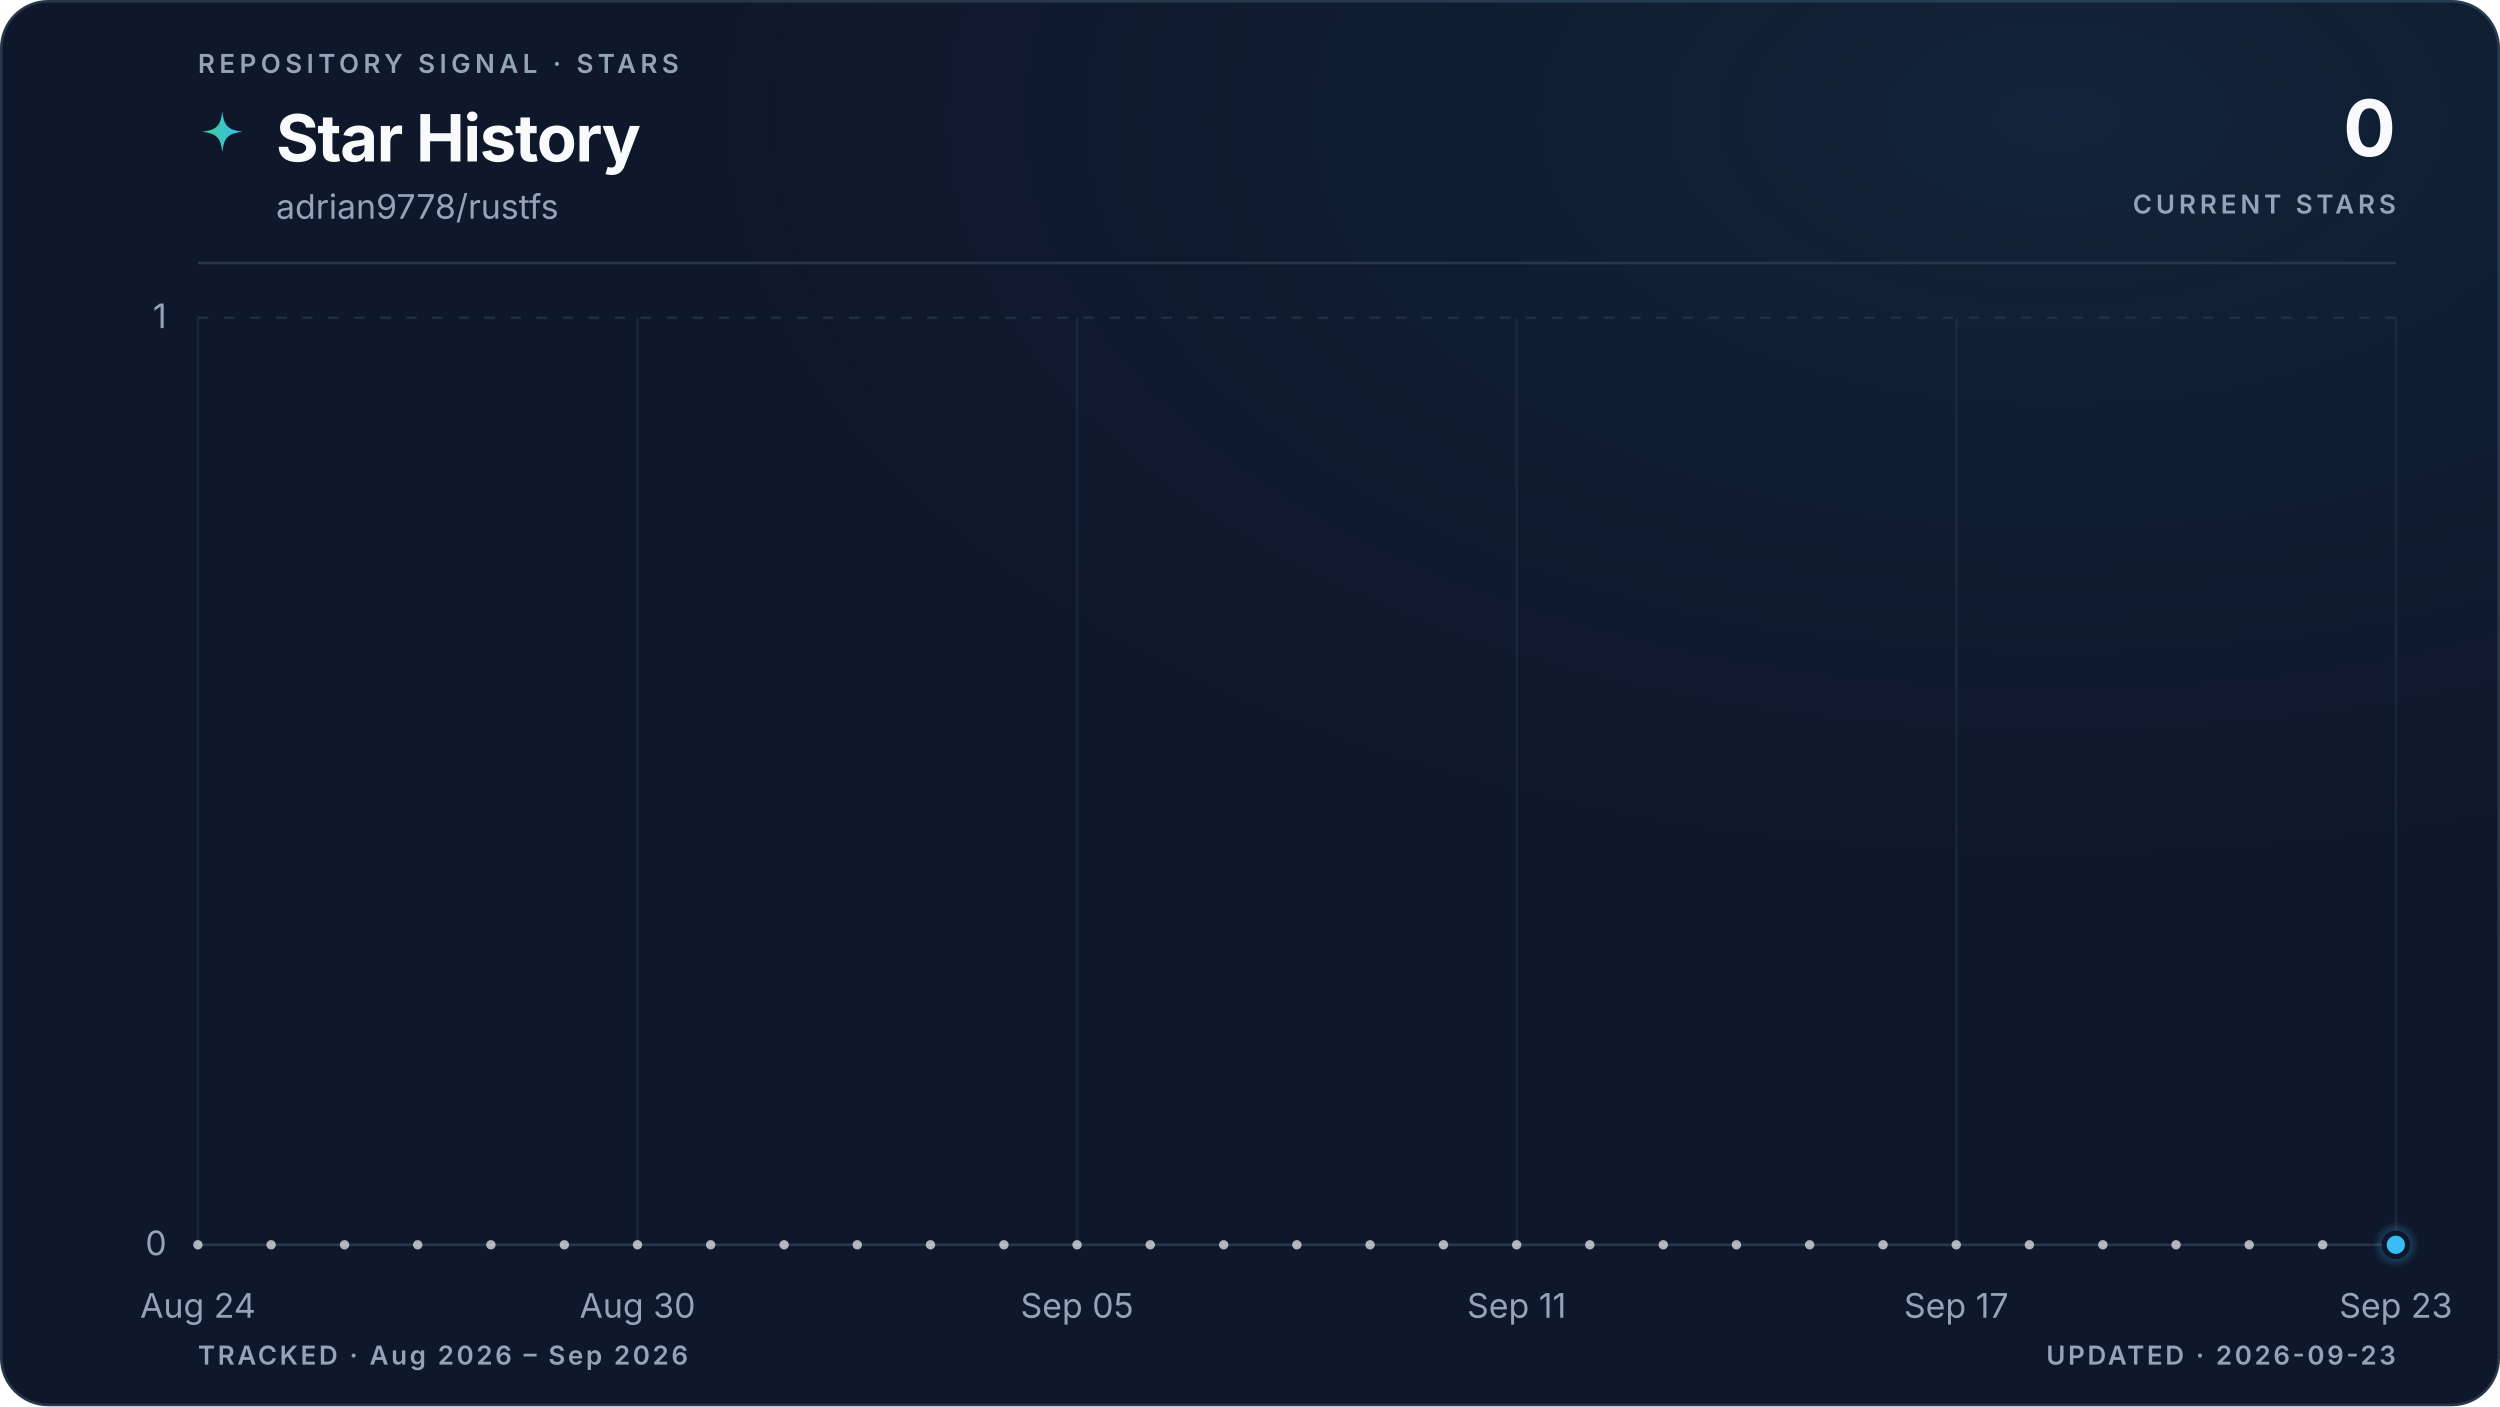
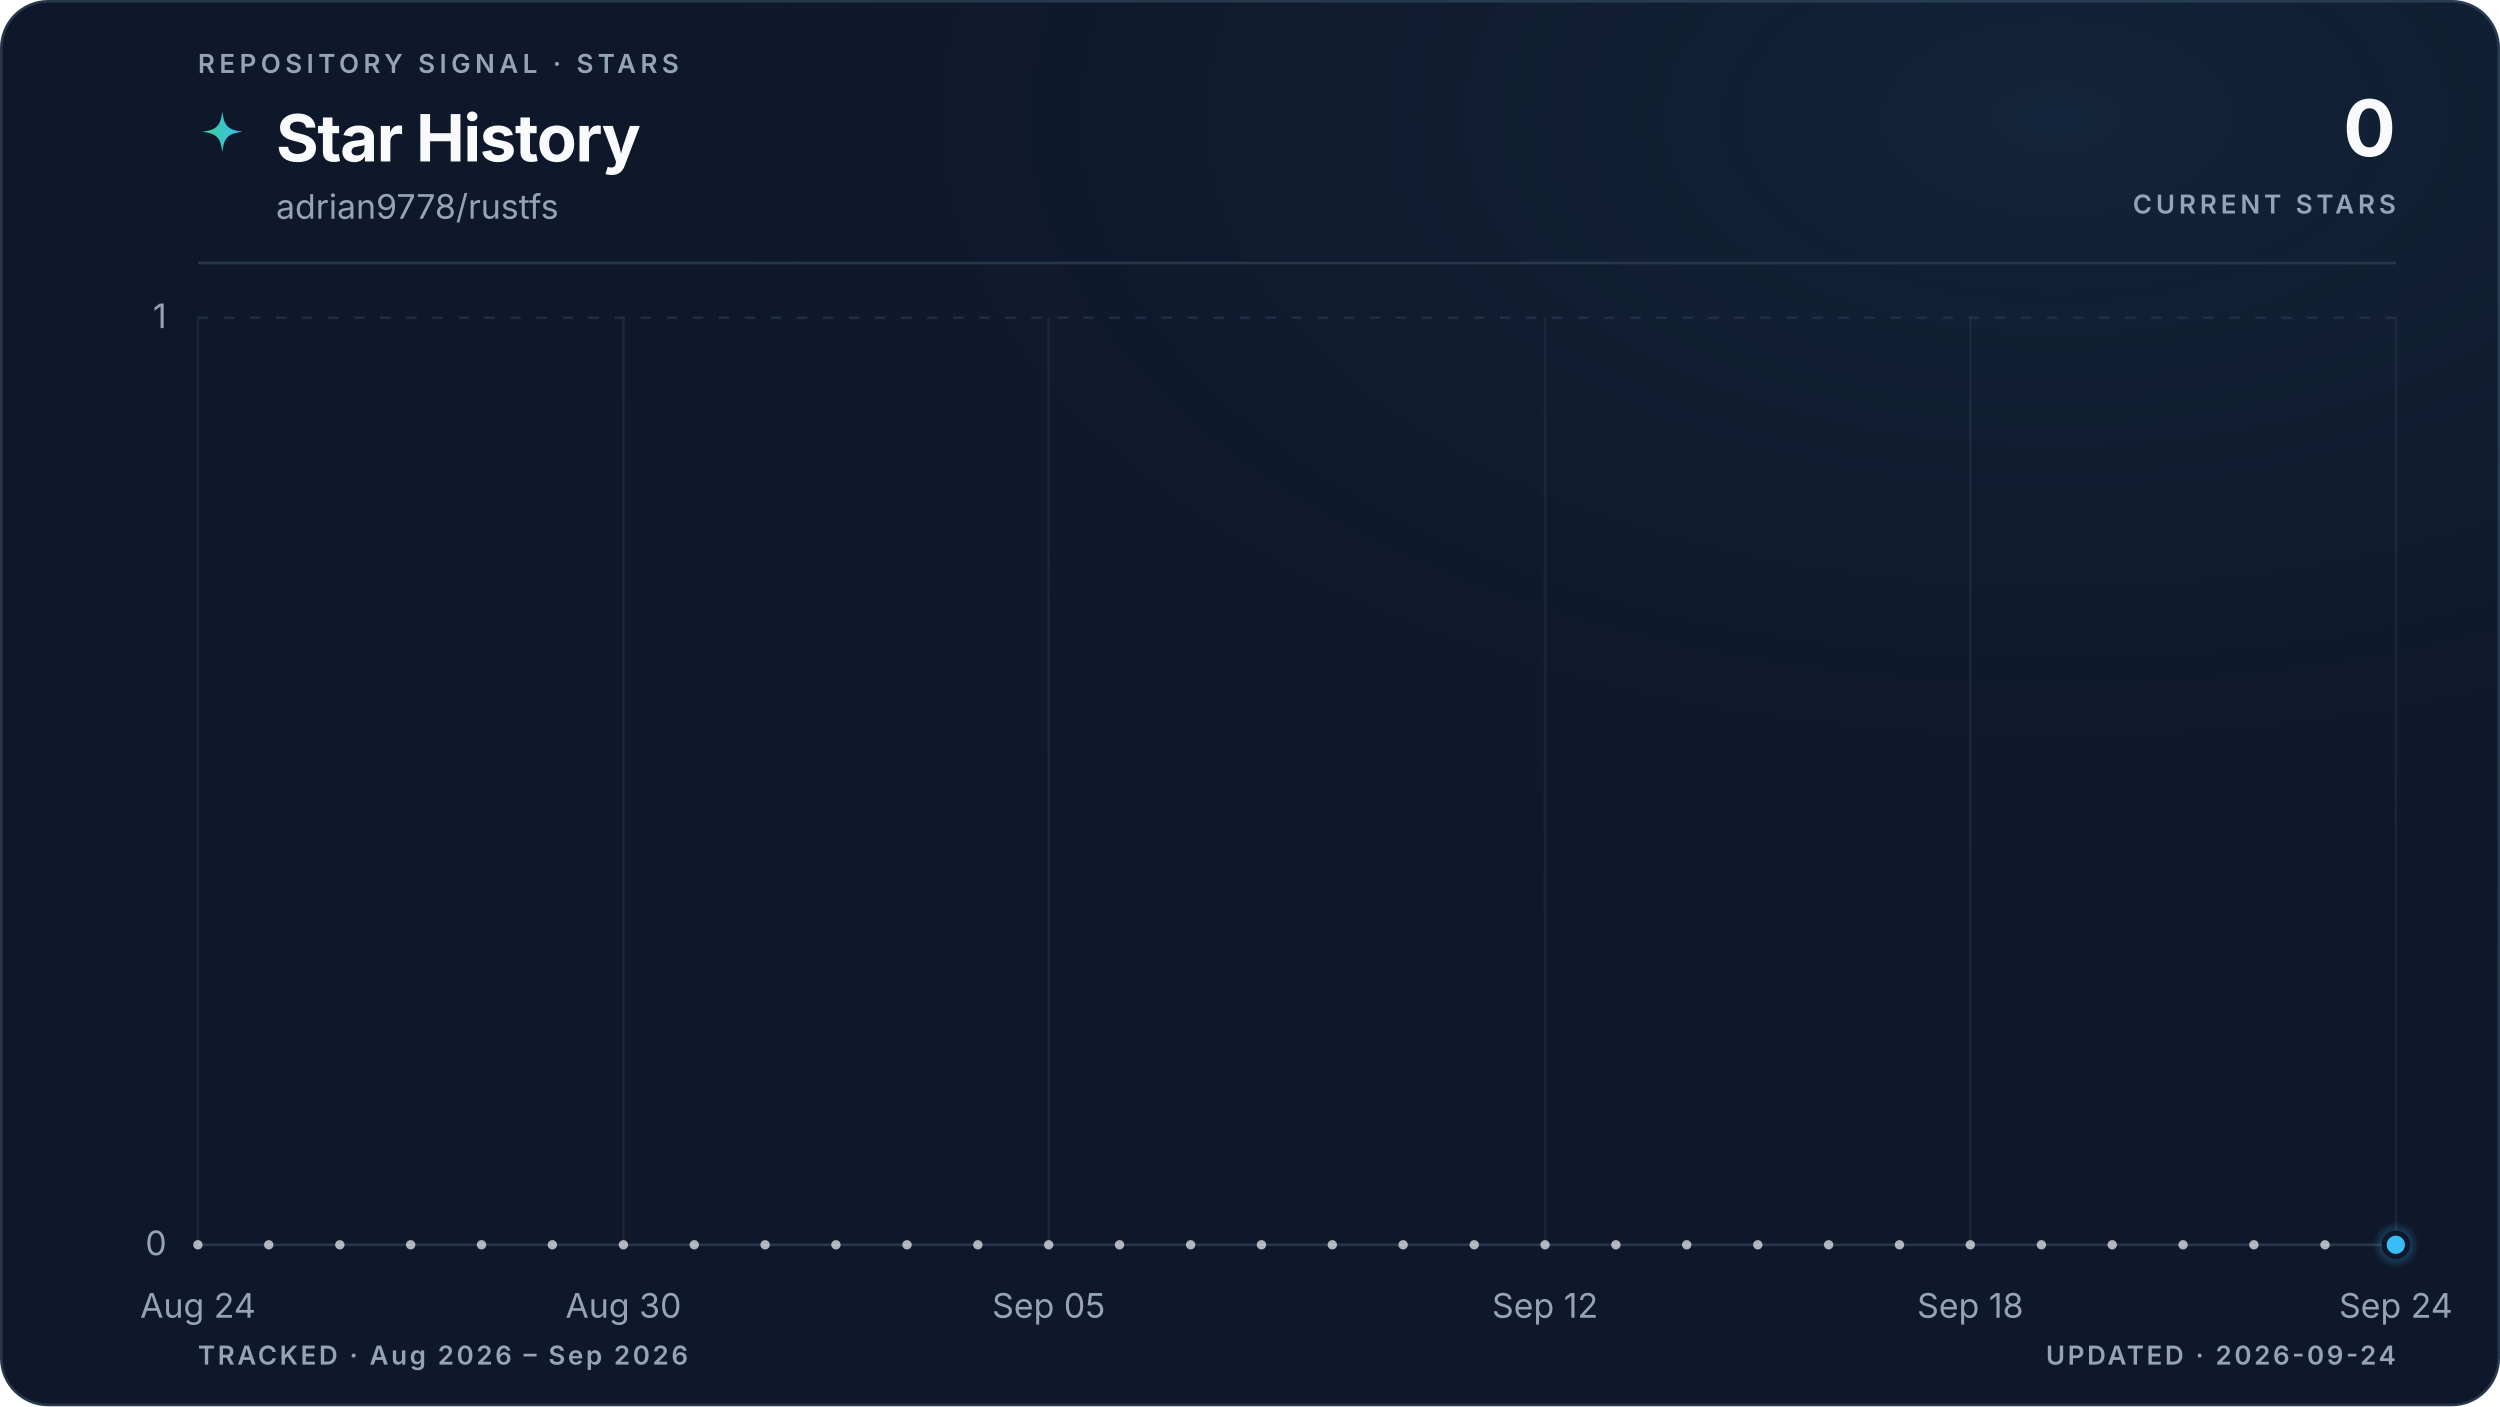
<svg xmlns="http://www.w3.org/2000/svg" viewBox="0 0 960 540" role="img" aria-labelledby="title description" data-style="gradient" data-variant="glow" data-layout="editorial" data-animated="true">
  <defs>
    <linearGradient id="trend" x1="0" y1="0" x2="1" y2="0">
      <stop offset="0%" stop-color="#3ecf8e" />
      <stop offset="100%" stop-color="#38bdf8" />
    </linearGradient>
    <linearGradient id="area" x1="0" y1="0" x2="0" y2="1">
      <stop offset="0%" stop-color="#3ecf8e" stop-opacity="0.22" />
      <stop offset="55%" stop-color="#38bdf8" stop-opacity="0.06" />
      <stop offset="100%" stop-color="#38bdf8" stop-opacity="0" />
    </linearGradient>
    <radialGradient id="marker-halo" cx="50%" cy="50%" r="50%">
      <stop offset="0%" stop-color="#38bdf8" stop-opacity="0.55" />
      <stop offset="100%" stop-color="#38bdf8" stop-opacity="0" />
    </radialGradient>
    <radialGradient id="surface-glow" cx="82%" cy="8%" r="70%">
      <stop offset="0%" stop-color="#38bdf8" stop-opacity="0.08" />
      <stop offset="100%" stop-color="#0f172a" stop-opacity="0" />
    </radialGradient>
    <filter id="trend-glow" x="-20%" y="-20%" width="140%" height="140%">
      <feGaussianBlur stdDeviation="5" />
    </filter>
  </defs>
  <style>
.trend-enter{transform-box:fill-box;transform-origin:center;animation:trend-enter 520ms cubic-bezier(0.16,1,0.3,1)}
.marker-enter{transform-box:fill-box;transform-origin:center;animation:marker-enter 320ms cubic-bezier(0.16,1,0.3,1) 200ms both}
.marker-pulse{transform-box:fill-box;transform-origin:center;animation:marker-pulse 2.6s ease-out infinite}
@keyframes trend-enter{from{opacity:.35;transform:translateY(10px)}to{opacity:1;transform:translateY(0)}}
@keyframes marker-enter{from{opacity:0;transform:scale(.4)}to{opacity:1;transform:scale(1)}}
@keyframes marker-pulse{0%{opacity:.5;transform:scale(.7)}70%,100%{opacity:0;transform:scale(2.1)}}
@media (prefers-reduced-motion:reduce){.trend-enter,.marker-enter,.marker-pulse{animation:none!important}}
@media (prefers-reduced-motion:reduce){.marker-pulse{opacity:0}}
</style>
  <rect x="0.5" y="0.5" width="959" height="539" fill="#0f172a" stroke="#27364a" stroke-width="1" rx="18" />
  <rect width="960" height="540" fill="url(#surface-glow)" rx="18" />
  <text x="76" y="28" fill="#94a3b8" font-family="ui-sans-serif, system-ui, -apple-system, BlinkMacSystemFont, 'Segoe UI', sans-serif" font-size="10" font-weight="600" letter-spacing="1.7">REPOSITORY SIGNAL · STARS</text>
  <path d="M12 1c.8 7.1 2.9 9.2 10 10-7.1.8-9.2 2.9-10 10-.8-7.1-2.9-9.2-10-10 7.1-.8 9.2-2.9 10-10Z" transform="translate(76 42) scale(.78)" fill="url(#trend)" aria-hidden="true" />
  <text x="106" y="62" fill="#f8fafc" font-family="ui-sans-serif, system-ui, -apple-system, BlinkMacSystemFont, 'Segoe UI', sans-serif" font-size="25" font-weight="700" letter-spacing="-0.5">Star History</text>
  <text x="106" y="84" fill="#94a3b8" font-family="ui-sans-serif, system-ui, -apple-system, BlinkMacSystemFont, 'Segoe UI', sans-serif" font-size="13">adrian9778/rustfs</text>
  <text x="920" y="60" fill="#f8fafc" font-family="ui-sans-serif, system-ui, -apple-system, BlinkMacSystemFont, 'Segoe UI', sans-serif" font-size="30" font-weight="700" letter-spacing="-0.6" text-anchor="end">0</text>
  <text x="920" y="82" fill="#94a3b8" font-family="ui-sans-serif, system-ui, -apple-system, BlinkMacSystemFont, 'Segoe UI', sans-serif" font-size="10" font-weight="600" letter-spacing="1.5" text-anchor="end">CURRENT STARS</text>
  <line x1="76" y1="101" x2="920" y2="101" stroke="#27364a" stroke-width="1" />
  <line x1="76" y1="478.0" x2="920" y2="478.0" stroke="#27364a" stroke-width="1" stroke-dasharray="0" opacity="1" />
  <text x="64" y="482.0" fill="#94a3b8" font-family="ui-sans-serif, system-ui, -apple-system, BlinkMacSystemFont, 'Segoe UI', sans-serif" font-size="13" text-anchor="end">0</text>
  <line x1="76" y1="122.0" x2="920" y2="122.0" stroke="#27364a" stroke-width="1" stroke-dasharray="4 6" opacity="0.7" />
  <text x="64" y="126.0" fill="#94a3b8" font-family="ui-sans-serif, system-ui, -apple-system, BlinkMacSystemFont, 'Segoe UI', sans-serif" font-size="13" text-anchor="end">1</text>
  <line x1="76.0" y1="122" x2="76.0" y2="478" stroke="#27364a" stroke-width="1" opacity="0.45" />
  <text x="76.0" y="506" fill="#94a3b8" font-family="ui-sans-serif, system-ui, -apple-system, BlinkMacSystemFont, 'Segoe UI', sans-serif" font-size="13" text-anchor="middle">Aug 24</text>
-   <line x1="244.8" y1="122" x2="244.8" y2="478" stroke="#27364a" stroke-width="1" opacity="0.45" />
-   <text x="244.8" y="506" fill="#94a3b8" font-family="ui-sans-serif, system-ui, -apple-system, BlinkMacSystemFont, 'Segoe UI', sans-serif" font-size="13" text-anchor="middle">Aug 30</text>
-   <line x1="413.6" y1="122" x2="413.6" y2="478" stroke="#27364a" stroke-width="1" opacity="0.45" />
-   <text x="413.6" y="506" fill="#94a3b8" font-family="ui-sans-serif, system-ui, -apple-system, BlinkMacSystemFont, 'Segoe UI', sans-serif" font-size="13" text-anchor="middle">Sep 05</text>
-   <line x1="582.4" y1="122" x2="582.4" y2="478" stroke="#27364a" stroke-width="1" opacity="0.45" />
-   <text x="582.4" y="506" fill="#94a3b8" font-family="ui-sans-serif, system-ui, -apple-system, BlinkMacSystemFont, 'Segoe UI', sans-serif" font-size="13" text-anchor="middle">Sep 11</text>
-   <line x1="751.2" y1="122" x2="751.2" y2="478" stroke="#27364a" stroke-width="1" opacity="0.45" />
-   <text x="751.2" y="506" fill="#94a3b8" font-family="ui-sans-serif, system-ui, -apple-system, BlinkMacSystemFont, 'Segoe UI', sans-serif" font-size="13" text-anchor="middle">Sep 17</text>
+   <line x1="239.4" y1="122" x2="239.4" y2="478" stroke="#27364a" stroke-width="1" opacity="0.45" />
+   <text x="239.4" y="506" fill="#94a3b8" font-family="ui-sans-serif, system-ui, -apple-system, BlinkMacSystemFont, 'Segoe UI', sans-serif" font-size="13" text-anchor="middle">Aug 30</text>
+   <line x1="402.7" y1="122" x2="402.7" y2="478" stroke="#27364a" stroke-width="1" opacity="0.45" />
+   <text x="402.7" y="506" fill="#94a3b8" font-family="ui-sans-serif, system-ui, -apple-system, BlinkMacSystemFont, 'Segoe UI', sans-serif" font-size="13" text-anchor="middle">Sep 05</text>
+   <line x1="593.3" y1="122" x2="593.3" y2="478" stroke="#27364a" stroke-width="1" opacity="0.45" />
+   <text x="593.3" y="506" fill="#94a3b8" font-family="ui-sans-serif, system-ui, -apple-system, BlinkMacSystemFont, 'Segoe UI', sans-serif" font-size="13" text-anchor="middle">Sep 12</text>
+   <line x1="756.6" y1="122" x2="756.6" y2="478" stroke="#27364a" stroke-width="1" opacity="0.45" />
+   <text x="756.6" y="506" fill="#94a3b8" font-family="ui-sans-serif, system-ui, -apple-system, BlinkMacSystemFont, 'Segoe UI', sans-serif" font-size="13" text-anchor="middle">Sep 18</text>
  <line x1="920.0" y1="122" x2="920.0" y2="478" stroke="#27364a" stroke-width="1" opacity="0.45" />
-   <text x="920.0" y="506" fill="#94a3b8" font-family="ui-sans-serif, system-ui, -apple-system, BlinkMacSystemFont, 'Segoe UI', sans-serif" font-size="13" text-anchor="middle">Sep 23</text>
+   <text x="920.0" y="506" fill="#94a3b8" font-family="ui-sans-serif, system-ui, -apple-system, BlinkMacSystemFont, 'Segoe UI', sans-serif" font-size="13" text-anchor="middle">Sep 24</text>
  <g class="trend-enter">
-     <path d="M 76.0 478.0 C 85.4 478.0, 94.8 478.0, 104.1 478.0 C 113.5 478.0, 122.9 478.0, 132.3 478.0 C 141.6 478.0, 151.0 478.0, 160.4 478.0 C 169.8 478.0, 179.2 478.0, 188.5 478.0 C 197.9 478.0, 207.3 478.0, 216.7 478.0 C 226.0 478.0, 235.4 478.0, 244.8 478.0 C 254.2 478.0, 263.6 478.0, 272.9 478.0 C 282.3 478.0, 291.7 478.0, 301.1 478.0 C 310.4 478.0, 319.8 478.0, 329.2 478.0 C 338.6 478.0, 348.0 478.0, 357.3 478.0 C 366.7 478.0, 376.1 478.0, 385.5 478.0 C 394.8 478.0, 404.2 478.0, 413.6 478.0 C 423.0 478.0, 432.4 478.0, 441.7 478.0 C 451.1 478.0, 460.5 478.0, 469.9 478.0 C 479.2 478.0, 488.6 478.0, 498.0 478.0 C 507.4 478.0, 516.8 478.0, 526.1 478.0 C 535.5 478.0, 544.9 478.0, 554.3 478.0 C 563.6 478.0, 573.0 478.0, 582.4 478.0 C 591.8 478.0, 601.2 478.0, 610.5 478.0 C 619.9 478.0, 629.3 478.0, 638.7 478.0 C 648.0 478.0, 657.4 478.0, 666.8 478.0 C 676.2 478.0, 685.6 478.0, 694.9 478.0 C 704.3 478.0, 713.7 478.0, 723.1 478.0 C 732.4 478.0, 741.8 478.0, 751.2 478.0 C 760.6 478.0, 770.0 478.0, 779.3 478.0 C 788.7 478.0, 798.1 478.0, 807.5 478.0 C 816.8 478.0, 826.2 478.0, 835.6 478.0 C 845.0 478.0, 854.4 478.0, 863.7 478.0 C 873.1 478.0, 882.5 478.0, 891.9 478.0 C 901.2 478.0, 910.6 478.0, 920.0 478.0 L 920.0 478.0 L 76.0 478.0 Z" fill="url(#area)" />
-     <path d="M 76.0 478.0 C 85.4 478.0, 94.8 478.0, 104.1 478.0 C 113.5 478.0, 122.9 478.0, 132.3 478.0 C 141.6 478.0, 151.0 478.0, 160.4 478.0 C 169.8 478.0, 179.2 478.0, 188.5 478.0 C 197.9 478.0, 207.3 478.0, 216.7 478.0 C 226.0 478.0, 235.4 478.0, 244.8 478.0 C 254.2 478.0, 263.6 478.0, 272.9 478.0 C 282.3 478.0, 291.7 478.0, 301.1 478.0 C 310.4 478.0, 319.8 478.0, 329.2 478.0 C 338.6 478.0, 348.0 478.0, 357.3 478.0 C 366.7 478.0, 376.1 478.0, 385.5 478.0 C 394.8 478.0, 404.2 478.0, 413.6 478.0 C 423.0 478.0, 432.4 478.0, 441.7 478.0 C 451.1 478.0, 460.5 478.0, 469.9 478.0 C 479.2 478.0, 488.6 478.0, 498.0 478.0 C 507.4 478.0, 516.8 478.0, 526.1 478.0 C 535.5 478.0, 544.9 478.0, 554.3 478.0 C 563.6 478.0, 573.0 478.0, 582.4 478.0 C 591.8 478.0, 601.2 478.0, 610.5 478.0 C 619.9 478.0, 629.3 478.0, 638.7 478.0 C 648.0 478.0, 657.4 478.0, 666.8 478.0 C 676.2 478.0, 685.6 478.0, 694.9 478.0 C 704.3 478.0, 713.7 478.0, 723.1 478.0 C 732.4 478.0, 741.8 478.0, 751.2 478.0 C 760.6 478.0, 770.0 478.0, 779.3 478.0 C 788.7 478.0, 798.1 478.0, 807.5 478.0 C 816.8 478.0, 826.2 478.0, 835.6 478.0 C 845.0 478.0, 854.4 478.0, 863.7 478.0 C 873.1 478.0, 882.5 478.0, 891.9 478.0 C 901.2 478.0, 910.6 478.0, 920.0 478.0" fill="none" stroke="url(#trend)" stroke-width="10" stroke-linecap="round" stroke-linejoin="round" opacity="0.10" filter="url(#trend-glow)" />
-     <path d="M 76.0 478.0 C 85.4 478.0, 94.8 478.0, 104.1 478.0 C 113.5 478.0, 122.9 478.0, 132.3 478.0 C 141.6 478.0, 151.0 478.0, 160.4 478.0 C 169.8 478.0, 179.2 478.0, 188.5 478.0 C 197.9 478.0, 207.3 478.0, 216.7 478.0 C 226.0 478.0, 235.4 478.0, 244.8 478.0 C 254.2 478.0, 263.6 478.0, 272.9 478.0 C 282.3 478.0, 291.7 478.0, 301.1 478.0 C 310.4 478.0, 319.8 478.0, 329.2 478.0 C 338.6 478.0, 348.0 478.0, 357.3 478.0 C 366.7 478.0, 376.1 478.0, 385.5 478.0 C 394.8 478.0, 404.2 478.0, 413.6 478.0 C 423.0 478.0, 432.4 478.0, 441.7 478.0 C 451.1 478.0, 460.5 478.0, 469.9 478.0 C 479.2 478.0, 488.6 478.0, 498.0 478.0 C 507.4 478.0, 516.8 478.0, 526.1 478.0 C 535.5 478.0, 544.9 478.0, 554.3 478.0 C 563.6 478.0, 573.0 478.0, 582.4 478.0 C 591.8 478.0, 601.2 478.0, 610.5 478.0 C 619.9 478.0, 629.3 478.0, 638.7 478.0 C 648.0 478.0, 657.4 478.0, 666.8 478.0 C 676.2 478.0, 685.6 478.0, 694.9 478.0 C 704.3 478.0, 713.7 478.0, 723.1 478.0 C 732.4 478.0, 741.8 478.0, 751.2 478.0 C 760.6 478.0, 770.0 478.0, 779.3 478.0 C 788.7 478.0, 798.1 478.0, 807.5 478.0 C 816.8 478.0, 826.2 478.0, 835.6 478.0 C 845.0 478.0, 854.4 478.0, 863.7 478.0 C 873.1 478.0, 882.5 478.0, 891.9 478.0 C 901.2 478.0, 910.6 478.0, 920.0 478.0" fill="none" stroke="url(#trend)" stroke-width="3" stroke-linecap="round" stroke-linejoin="round" />
-     <g data-point-count="30" fill="#f8fafc" opacity="0.68">
+     <path d="M 76.0 478.0 C 85.1 478.0, 94.2 478.0, 103.2 478.0 C 112.3 478.0, 121.4 478.0, 130.5 478.0 C 139.5 478.0, 148.6 478.0, 157.7 478.0 C 166.8 478.0, 175.8 478.0, 184.9 478.0 C 194.0 478.0, 203.1 478.0, 212.1 478.0 C 221.2 478.0, 230.3 478.0, 239.4 478.0 C 248.4 478.0, 257.5 478.0, 266.6 478.0 C 275.7 478.0, 284.7 478.0, 293.8 478.0 C 302.9 478.0, 312.0 478.0, 321.0 478.0 C 330.1 478.0, 339.2 478.0, 348.3 478.0 C 357.3 478.0, 366.4 478.0, 375.5 478.0 C 384.6 478.0, 393.6 478.0, 402.7 478.0 C 411.8 478.0, 420.9 478.0, 429.9 478.0 C 439.0 478.0, 448.1 478.0, 457.2 478.0 C 466.2 478.0, 475.3 478.0, 484.4 478.0 C 493.5 478.0, 502.5 478.0, 511.6 478.0 C 520.7 478.0, 529.8 478.0, 538.8 478.0 C 547.9 478.0, 557.0 478.0, 566.1 478.0 C 575.1 478.0, 584.2 478.0, 593.3 478.0 C 602.4 478.0, 611.4 478.0, 620.5 478.0 C 629.6 478.0, 638.7 478.0, 647.7 478.0 C 656.8 478.0, 665.9 478.0, 675.0 478.0 C 684.0 478.0, 693.1 478.0, 702.2 478.0 C 711.3 478.0, 720.3 478.0, 729.4 478.0 C 738.5 478.0, 747.6 478.0, 756.6 478.0 C 765.7 478.0, 774.8 478.0, 783.9 478.0 C 792.9 478.0, 802.0 478.0, 811.1 478.0 C 820.2 478.0, 829.2 478.0, 838.3 478.0 C 847.4 478.0, 856.5 478.0, 865.5 478.0 C 874.6 478.0, 883.7 478.0, 892.8 478.0 C 901.8 478.0, 910.9 478.0, 920.0 478.0 L 920.0 478.0 L 76.0 478.0 Z" fill="url(#area)" />
+     <path d="M 76.0 478.0 C 85.1 478.0, 94.2 478.0, 103.2 478.0 C 112.3 478.0, 121.4 478.0, 130.5 478.0 C 139.5 478.0, 148.6 478.0, 157.7 478.0 C 166.8 478.0, 175.8 478.0, 184.9 478.0 C 194.0 478.0, 203.1 478.0, 212.1 478.0 C 221.2 478.0, 230.3 478.0, 239.4 478.0 C 248.4 478.0, 257.5 478.0, 266.6 478.0 C 275.7 478.0, 284.7 478.0, 293.8 478.0 C 302.9 478.0, 312.0 478.0, 321.0 478.0 C 330.1 478.0, 339.2 478.0, 348.3 478.0 C 357.3 478.0, 366.4 478.0, 375.5 478.0 C 384.6 478.0, 393.6 478.0, 402.7 478.0 C 411.8 478.0, 420.9 478.0, 429.9 478.0 C 439.0 478.0, 448.1 478.0, 457.2 478.0 C 466.2 478.0, 475.3 478.0, 484.4 478.0 C 493.5 478.0, 502.5 478.0, 511.6 478.0 C 520.7 478.0, 529.8 478.0, 538.8 478.0 C 547.9 478.0, 557.0 478.0, 566.1 478.0 C 575.1 478.0, 584.2 478.0, 593.3 478.0 C 602.4 478.0, 611.4 478.0, 620.5 478.0 C 629.6 478.0, 638.7 478.0, 647.7 478.0 C 656.8 478.0, 665.9 478.0, 675.0 478.0 C 684.0 478.0, 693.1 478.0, 702.2 478.0 C 711.3 478.0, 720.3 478.0, 729.4 478.0 C 738.5 478.0, 747.6 478.0, 756.6 478.0 C 765.7 478.0, 774.8 478.0, 783.9 478.0 C 792.9 478.0, 802.0 478.0, 811.1 478.0 C 820.2 478.0, 829.2 478.0, 838.3 478.0 C 847.4 478.0, 856.5 478.0, 865.5 478.0 C 874.6 478.0, 883.7 478.0, 892.8 478.0 C 901.8 478.0, 910.9 478.0, 920.0 478.0" fill="none" stroke="url(#trend)" stroke-width="10" stroke-linecap="round" stroke-linejoin="round" opacity="0.10" filter="url(#trend-glow)" />
+     <path d="M 76.0 478.0 C 85.1 478.0, 94.2 478.0, 103.2 478.0 C 112.3 478.0, 121.4 478.0, 130.5 478.0 C 139.5 478.0, 148.6 478.0, 157.7 478.0 C 166.8 478.0, 175.8 478.0, 184.9 478.0 C 194.0 478.0, 203.1 478.0, 212.1 478.0 C 221.2 478.0, 230.3 478.0, 239.4 478.0 C 248.4 478.0, 257.5 478.0, 266.6 478.0 C 275.7 478.0, 284.7 478.0, 293.8 478.0 C 302.9 478.0, 312.0 478.0, 321.0 478.0 C 330.1 478.0, 339.2 478.0, 348.3 478.0 C 357.3 478.0, 366.4 478.0, 375.5 478.0 C 384.6 478.0, 393.6 478.0, 402.7 478.0 C 411.8 478.0, 420.9 478.0, 429.9 478.0 C 439.0 478.0, 448.1 478.0, 457.2 478.0 C 466.2 478.0, 475.3 478.0, 484.4 478.0 C 493.5 478.0, 502.5 478.0, 511.6 478.0 C 520.7 478.0, 529.8 478.0, 538.8 478.0 C 547.9 478.0, 557.0 478.0, 566.1 478.0 C 575.1 478.0, 584.2 478.0, 593.3 478.0 C 602.4 478.0, 611.4 478.0, 620.5 478.0 C 629.6 478.0, 638.7 478.0, 647.7 478.0 C 656.8 478.0, 665.9 478.0, 675.0 478.0 C 684.0 478.0, 693.1 478.0, 702.2 478.0 C 711.3 478.0, 720.3 478.0, 729.4 478.0 C 738.5 478.0, 747.6 478.0, 756.6 478.0 C 765.7 478.0, 774.8 478.0, 783.9 478.0 C 792.9 478.0, 802.0 478.0, 811.1 478.0 C 820.2 478.0, 829.2 478.0, 838.3 478.0 C 847.4 478.0, 856.5 478.0, 865.5 478.0 C 874.6 478.0, 883.7 478.0, 892.8 478.0 C 901.8 478.0, 910.9 478.0, 920.0 478.0" fill="none" stroke="url(#trend)" stroke-width="3" stroke-linecap="round" stroke-linejoin="round" />
+     <g data-point-count="31" fill="#f8fafc" opacity="0.68">
      <circle cx="76.0" cy="478.0" r="1.8" />
-       <circle cx="104.1" cy="478.0" r="1.8" />
-       <circle cx="132.3" cy="478.0" r="1.8" />
-       <circle cx="160.4" cy="478.0" r="1.8" />
-       <circle cx="188.5" cy="478.0" r="1.8" />
-       <circle cx="216.7" cy="478.0" r="1.8" />
-       <circle cx="244.8" cy="478.0" r="1.8" />
-       <circle cx="272.9" cy="478.0" r="1.8" />
-       <circle cx="301.1" cy="478.0" r="1.8" />
-       <circle cx="329.2" cy="478.0" r="1.8" />
-       <circle cx="357.3" cy="478.0" r="1.8" />
-       <circle cx="385.5" cy="478.0" r="1.8" />
-       <circle cx="413.6" cy="478.0" r="1.8" />
-       <circle cx="441.7" cy="478.0" r="1.8" />
-       <circle cx="469.9" cy="478.0" r="1.8" />
-       <circle cx="498.0" cy="478.0" r="1.8" />
-       <circle cx="526.1" cy="478.0" r="1.8" />
-       <circle cx="554.3" cy="478.0" r="1.8" />
-       <circle cx="582.4" cy="478.0" r="1.8" />
-       <circle cx="610.5" cy="478.0" r="1.8" />
-       <circle cx="638.7" cy="478.0" r="1.8" />
-       <circle cx="666.8" cy="478.0" r="1.8" />
-       <circle cx="694.9" cy="478.0" r="1.8" />
-       <circle cx="723.1" cy="478.0" r="1.8" />
-       <circle cx="751.2" cy="478.0" r="1.8" />
-       <circle cx="779.3" cy="478.0" r="1.8" />
-       <circle cx="807.5" cy="478.0" r="1.8" />
-       <circle cx="835.6" cy="478.0" r="1.8" />
-       <circle cx="863.7" cy="478.0" r="1.8" />
-       <circle cx="891.9" cy="478.0" r="1.8" />
+       <circle cx="103.2" cy="478.0" r="1.8" />
+       <circle cx="130.5" cy="478.0" r="1.8" />
+       <circle cx="157.7" cy="478.0" r="1.8" />
+       <circle cx="184.9" cy="478.0" r="1.8" />
+       <circle cx="212.1" cy="478.0" r="1.8" />
+       <circle cx="239.4" cy="478.0" r="1.8" />
+       <circle cx="266.6" cy="478.0" r="1.8" />
+       <circle cx="293.8" cy="478.0" r="1.8" />
+       <circle cx="321.0" cy="478.0" r="1.8" />
+       <circle cx="348.3" cy="478.0" r="1.8" />
+       <circle cx="375.5" cy="478.0" r="1.8" />
+       <circle cx="402.7" cy="478.0" r="1.8" />
+       <circle cx="429.9" cy="478.0" r="1.8" />
+       <circle cx="457.2" cy="478.0" r="1.8" />
+       <circle cx="484.4" cy="478.0" r="1.8" />
+       <circle cx="511.6" cy="478.0" r="1.8" />
+       <circle cx="538.8" cy="478.0" r="1.8" />
+       <circle cx="566.1" cy="478.0" r="1.8" />
+       <circle cx="593.3" cy="478.0" r="1.8" />
+       <circle cx="620.5" cy="478.0" r="1.8" />
+       <circle cx="647.7" cy="478.0" r="1.8" />
+       <circle cx="675.0" cy="478.0" r="1.8" />
+       <circle cx="702.2" cy="478.0" r="1.8" />
+       <circle cx="729.4" cy="478.0" r="1.8" />
+       <circle cx="756.6" cy="478.0" r="1.8" />
+       <circle cx="783.9" cy="478.0" r="1.8" />
+       <circle cx="811.1" cy="478.0" r="1.8" />
+       <circle cx="838.3" cy="478.0" r="1.8" />
+       <circle cx="865.5" cy="478.0" r="1.8" />
+       <circle cx="892.8" cy="478.0" r="1.8" />
    </g>
  </g>
  <g class="marker-enter">
    <circle class="marker-pulse" cx="920.0" cy="478.0" r="9" fill="url(#marker-halo)" />
    <circle cx="920.0" cy="478.0" r="4.5" fill="#38bdf8" stroke="#0f172a" stroke-width="2" />
  </g>
  <text x="76" y="524" fill="#94a3b8" font-family="ui-sans-serif, system-ui, -apple-system, BlinkMacSystemFont, 'Segoe UI', sans-serif" font-size="10" font-weight="600" letter-spacing="1">TRACKED · Aug 2026 – Sep 2026</text>
-   <text x="920" y="524" fill="#94a3b8" font-family="ui-sans-serif, system-ui, -apple-system, BlinkMacSystemFont, 'Segoe UI', sans-serif" font-size="10" font-weight="600" letter-spacing="1" text-anchor="end">UPDATED · 2026-09-23</text>
+   <text x="920" y="524" fill="#94a3b8" font-family="ui-sans-serif, system-ui, -apple-system, BlinkMacSystemFont, 'Segoe UI', sans-serif" font-size="10" font-weight="600" letter-spacing="1" text-anchor="end">UPDATED · 2026-09-24</text>
</svg>
